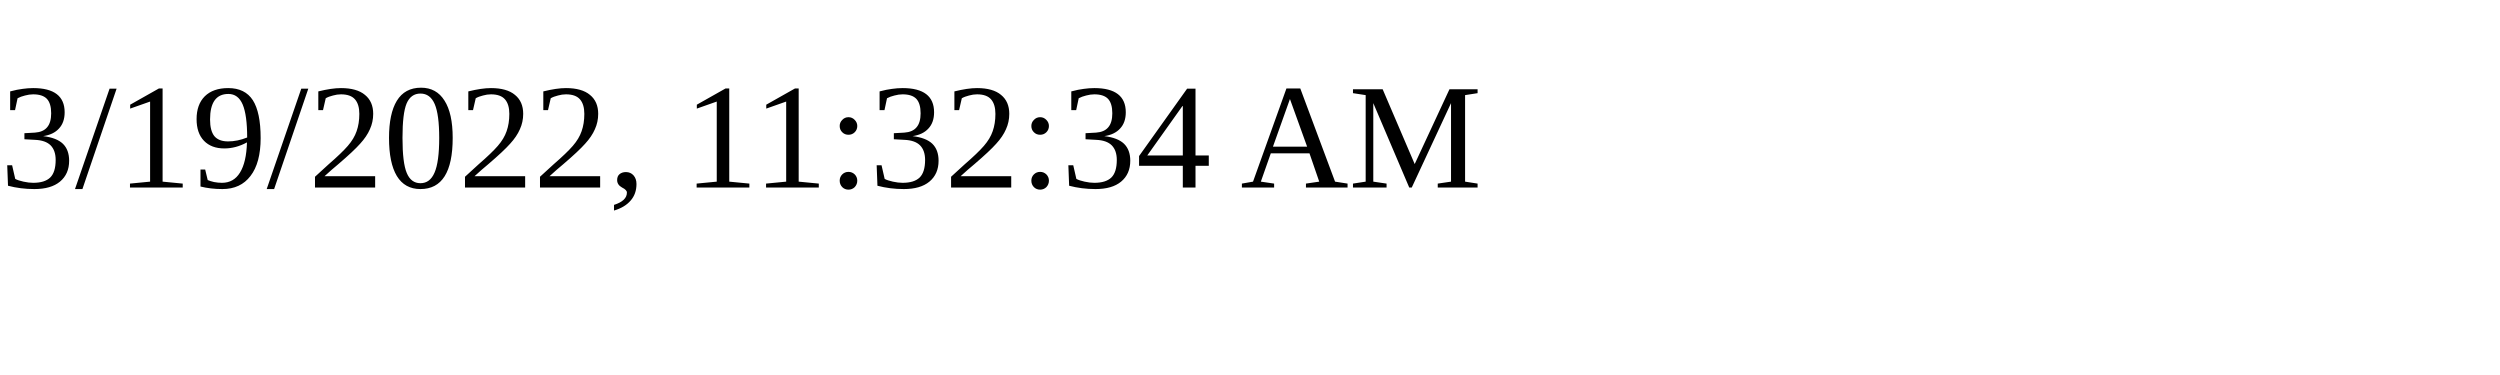
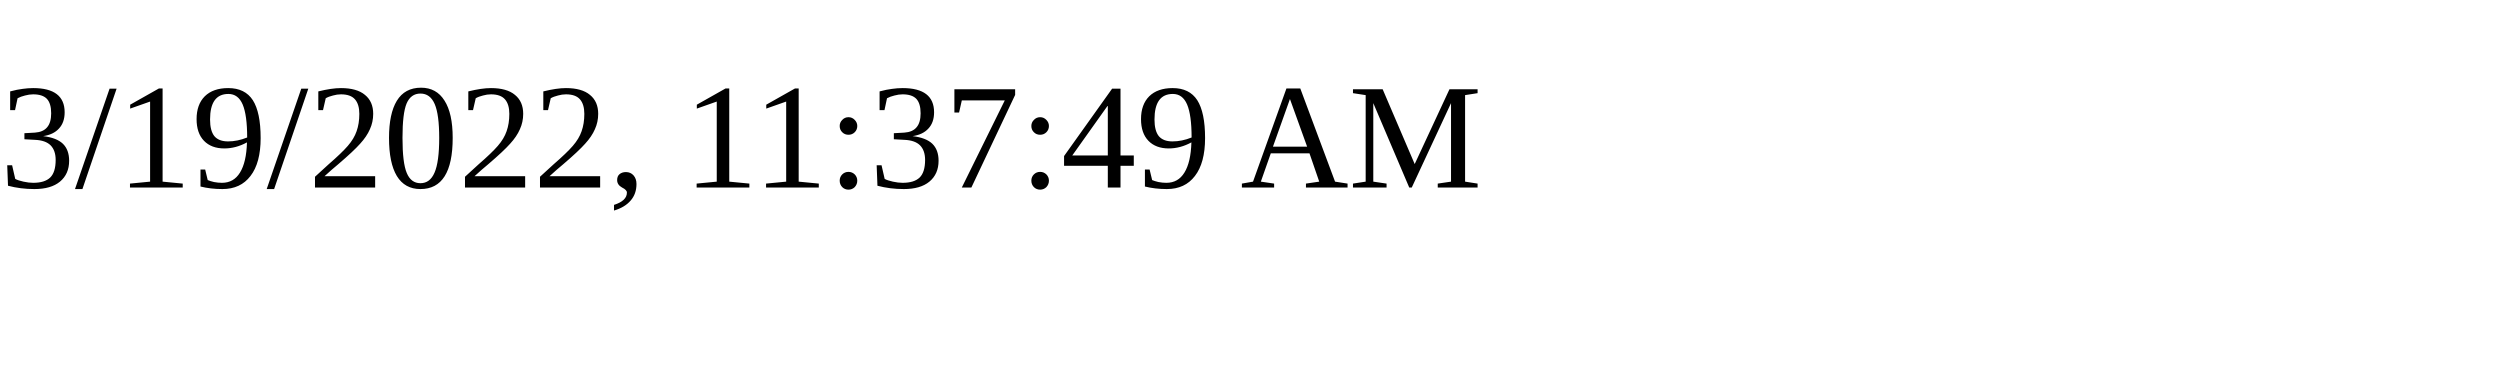
<svg xmlns="http://www.w3.org/2000/svg" height="30" width="200">
-   <text x="0" y="15">3/19/2022, 11:32:34 AM</text>
+   <text x="0" y="15">3/19/2022, 11:37:49 AM</text>
</svg>
